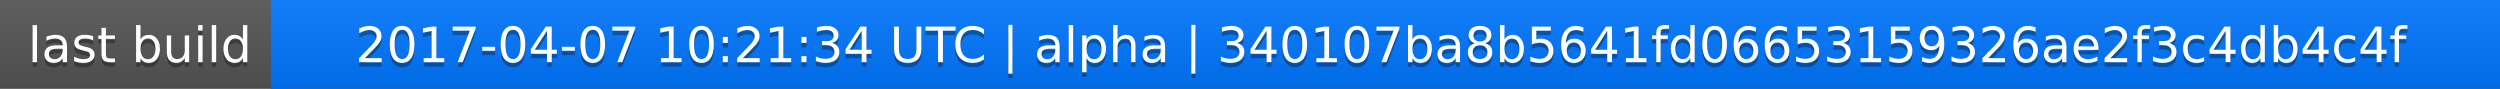
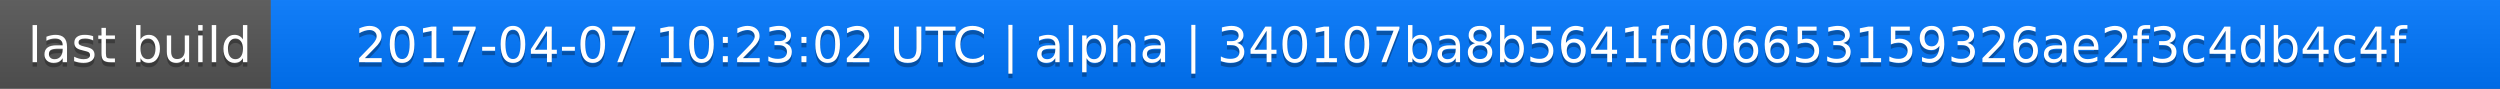
<svg xmlns="http://www.w3.org/2000/svg" width="563" height="20">
  <linearGradient id="a" x2="0" y2="100%">
    <stop offset="0" stop-color="#bbb" stop-opacity=".1" />
    <stop offset="1" stop-opacity=".1" />
  </linearGradient>
  <rect rx="0" width="563" height="20" fill="#555" />
  <rect rx="0" x="61" width="502" height="20" fill="#07f" />
  <path fill="#07f" d="M61 0h4v20h-4z" />
  <rect rx="0" width="563" height="20" fill="url(#a)" />
  <g fill="#fff" text-anchor="middle" font-family="DejaVu Sans,Verdana,Geneva,sans-serif" font-size="11">
    <text x="31.5" y="15" fill="#010101" fill-opacity=".3">last build</text>
    <text x="31.5" y="14">last build</text>
-     <text x="311" y="15" fill="#010101" fill-opacity=".3">2017-04-07 10:21:34 UTC | alpha | 340107ba8b5641fd06653159326ae2f3c4db4c4f</text>
-     <text x="311" y="14">2017-04-07 10:21:34 UTC | alpha | 340107ba8b5641fd06653159326ae2f3c4db4c4f</text>
+     <text x="311" y="15" fill="#010101" fill-opacity=".3">2017-04-07 10:23:02 UTC | alpha | 340107ba8b5641fd06653159326ae2f3c4db4c4f</text>
+     <text x="311" y="14">2017-04-07 10:23:02 UTC | alpha | 340107ba8b5641fd06653159326ae2f3c4db4c4f</text>
  </g>
</svg>
